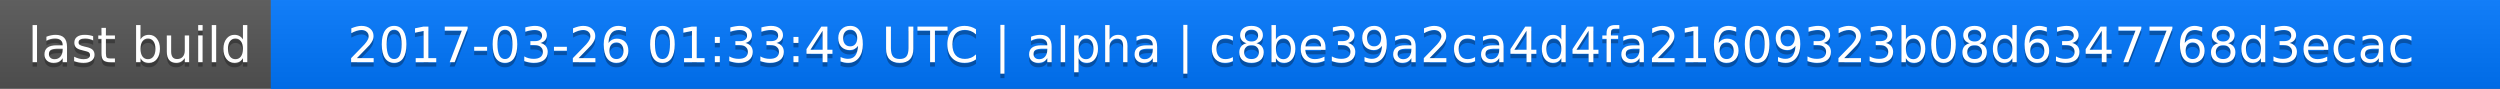
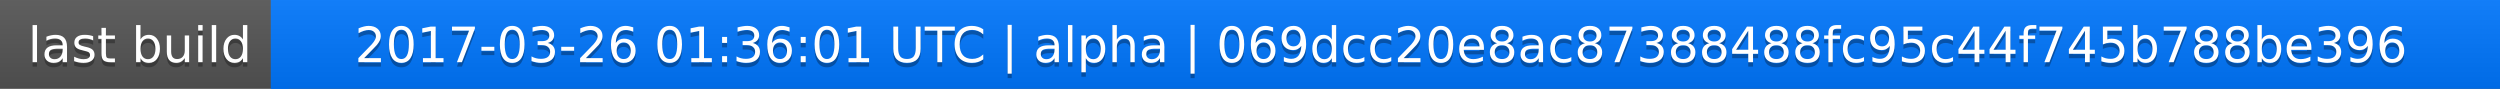
<svg xmlns="http://www.w3.org/2000/svg" width="563" height="20">
  <linearGradient id="a" x2="0" y2="100%">
    <stop offset="0" stop-color="#bbb" stop-opacity=".1" />
    <stop offset="1" stop-opacity=".1" />
  </linearGradient>
  <rect rx="0" width="563" height="20" fill="#555" />
  <rect rx="0" x="61" width="502" height="20" fill="#07f" />
  <path fill="#07f" d="M61 0h4v20h-4z" />
  <rect rx="0" width="563" height="20" fill="url(#a)" />
  <g fill="#fff" text-anchor="middle" font-family="DejaVu Sans,Verdana,Geneva,sans-serif" font-size="11">
    <text x="31.5" y="15" fill="#010101" fill-opacity=".3">last build</text>
    <text x="31.5" y="14">last build</text>
-     <text x="311" y="15" fill="#010101" fill-opacity=".3">2017-03-26 01:33:49 UTC | alpha | c8be39a2ca4d4fa21609323b08d6347768d3ecac</text>
-     <text x="311" y="14">2017-03-26 01:33:49 UTC | alpha | c8be39a2ca4d4fa21609323b08d6347768d3ecac</text>
+     <text x="311" y="15" fill="#010101" fill-opacity=".3">2017-03-26 01:36:01 UTC | alpha | 069dcc20e8ac87388488fc95c44f745b788be396</text>
+     <text x="311" y="14">2017-03-26 01:36:01 UTC | alpha | 069dcc20e8ac87388488fc95c44f745b788be396</text>
  </g>
</svg>
